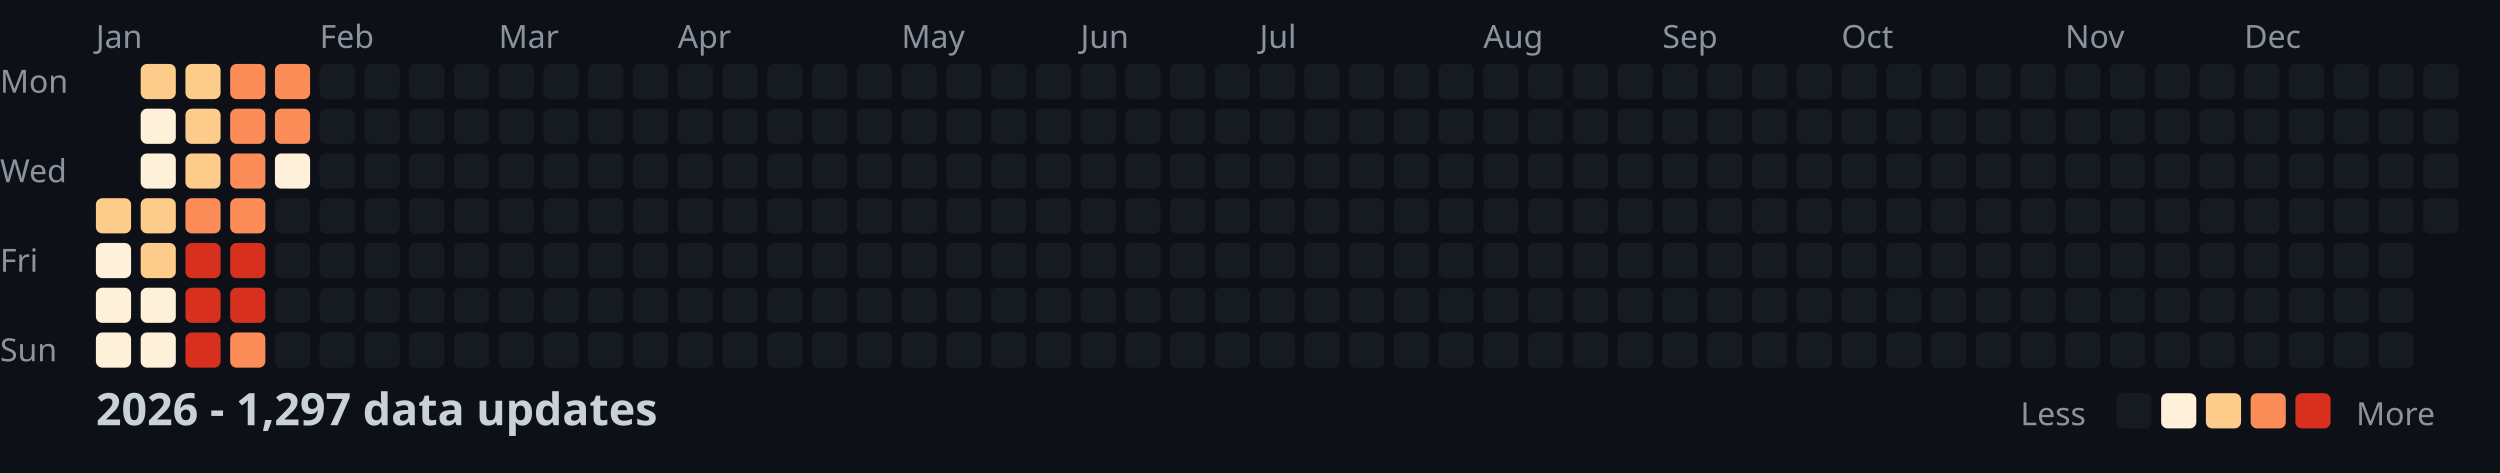
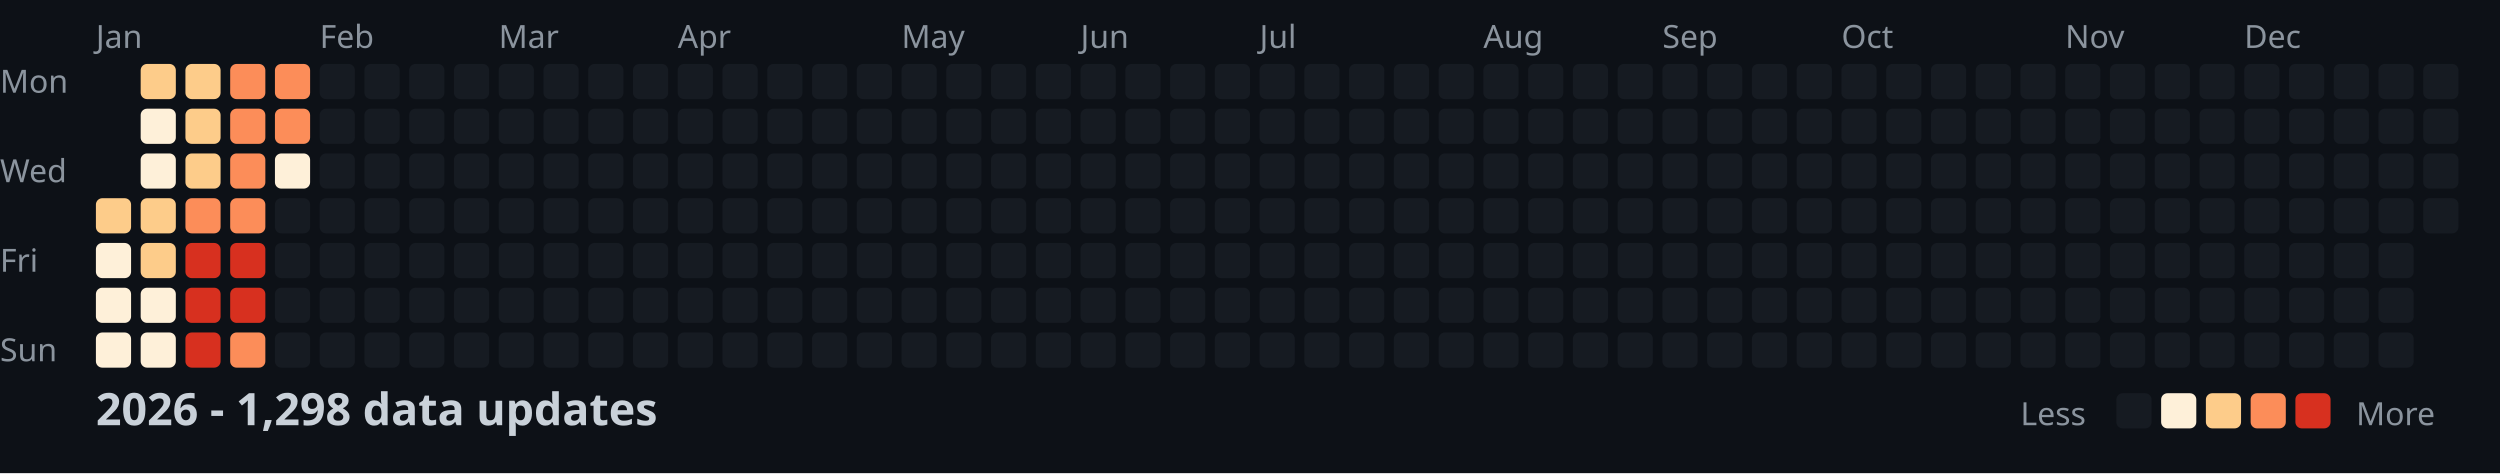
<svg xmlns="http://www.w3.org/2000/svg" width="782" height="148">
  <style>
    .month { font: 10px sans-serif; fill: #8b949e; }
    .day { font: 10px sans-serif; fill: #8b949e; }
    .title { font: bold 14px sans-serif; fill: #c9d1d9; }
    .legend { font: 10px sans-serif; fill: #8b949e; }
  </style>
  <rect width="100%" height="100%" fill="#0d1117" />
  <text x="0" y="29" class="day">Mon</text>
  <text x="0" y="57" class="day">Wed</text>
  <text x="0" y="85" class="day">Fri</text>
  <text x="0" y="113" class="day">Sun</text>
  <text x="30" y="15" class="month">Jan</text>
  <text x="100" y="15" class="month">Feb</text>
  <text x="156" y="15" class="month">Mar</text>
  <text x="212" y="15" class="month">Apr</text>
  <text x="282" y="15" class="month">May</text>
  <text x="338" y="15" class="month">Jun</text>
  <text x="394" y="15" class="month">Jul</text>
  <text x="464" y="15" class="month">Aug</text>
  <text x="520" y="15" class="month">Sep</text>
  <text x="576" y="15" class="month">Oct</text>
  <text x="646" y="15" class="month">Nov</text>
  <text x="702" y="15" class="month">Dec</text>
  <rect x="30" y="62" width="11" height="11" fill="#fdcc8a" rx="2" />
  <rect x="30" y="76" width="11" height="11" fill="#fef0d9" rx="2" />
  <rect x="30" y="90" width="11" height="11" fill="#fef0d9" rx="2" />
  <rect x="30" y="104" width="11" height="11" fill="#fef0d9" rx="2" />
  <rect x="44" y="20" width="11" height="11" fill="#fdcc8a" rx="2" />
  <rect x="44" y="34" width="11" height="11" fill="#fef0d9" rx="2" />
  <rect x="44" y="48" width="11" height="11" fill="#fef0d9" rx="2" />
  <rect x="44" y="62" width="11" height="11" fill="#fdcc8a" rx="2" />
  <rect x="44" y="76" width="11" height="11" fill="#fdcc8a" rx="2" />
  <rect x="44" y="90" width="11" height="11" fill="#fef0d9" rx="2" />
  <rect x="44" y="104" width="11" height="11" fill="#fef0d9" rx="2" />
  <rect x="58" y="20" width="11" height="11" fill="#fdcc8a" rx="2" />
  <rect x="58" y="34" width="11" height="11" fill="#fdcc8a" rx="2" />
  <rect x="58" y="48" width="11" height="11" fill="#fdcc8a" rx="2" />
  <rect x="58" y="62" width="11" height="11" fill="#fc8d59" rx="2" />
  <rect x="58" y="76" width="11" height="11" fill="#d7301f" rx="2" />
  <rect x="58" y="90" width="11" height="11" fill="#d7301f" rx="2" />
  <rect x="58" y="104" width="11" height="11" fill="#d7301f" rx="2" />
  <rect x="72" y="20" width="11" height="11" fill="#fc8d59" rx="2" />
  <rect x="72" y="34" width="11" height="11" fill="#fc8d59" rx="2" />
  <rect x="72" y="48" width="11" height="11" fill="#fc8d59" rx="2" />
  <rect x="72" y="62" width="11" height="11" fill="#fc8d59" rx="2" />
  <rect x="72" y="76" width="11" height="11" fill="#d7301f" rx="2" />
  <rect x="72" y="90" width="11" height="11" fill="#d7301f" rx="2" />
  <rect x="72" y="104" width="11" height="11" fill="#fc8d59" rx="2" />
  <rect x="86" y="20" width="11" height="11" fill="#fc8d59" rx="2" />
  <rect x="86" y="34" width="11" height="11" fill="#fc8d59" rx="2" />
  <rect x="86" y="48" width="11" height="11" fill="#fef0d9" rx="2" />
  <rect x="86" y="62" width="11" height="11" fill="#161b22" rx="2" />
  <rect x="86" y="76" width="11" height="11" fill="#161b22" rx="2" />
  <rect x="86" y="90" width="11" height="11" fill="#161b22" rx="2" />
  <rect x="86" y="104" width="11" height="11" fill="#161b22" rx="2" />
  <rect x="100" y="20" width="11" height="11" fill="#161b22" rx="2" />
  <rect x="100" y="34" width="11" height="11" fill="#161b22" rx="2" />
  <rect x="100" y="48" width="11" height="11" fill="#161b22" rx="2" />
  <rect x="100" y="62" width="11" height="11" fill="#161b22" rx="2" />
  <rect x="100" y="76" width="11" height="11" fill="#161b22" rx="2" />
  <rect x="100" y="90" width="11" height="11" fill="#161b22" rx="2" />
  <rect x="100" y="104" width="11" height="11" fill="#161b22" rx="2" />
  <rect x="114" y="20" width="11" height="11" fill="#161b22" rx="2" />
  <rect x="114" y="34" width="11" height="11" fill="#161b22" rx="2" />
  <rect x="114" y="48" width="11" height="11" fill="#161b22" rx="2" />
  <rect x="114" y="62" width="11" height="11" fill="#161b22" rx="2" />
  <rect x="114" y="76" width="11" height="11" fill="#161b22" rx="2" />
  <rect x="114" y="90" width="11" height="11" fill="#161b22" rx="2" />
  <rect x="114" y="104" width="11" height="11" fill="#161b22" rx="2" />
  <rect x="128" y="20" width="11" height="11" fill="#161b22" rx="2" />
  <rect x="128" y="34" width="11" height="11" fill="#161b22" rx="2" />
  <rect x="128" y="48" width="11" height="11" fill="#161b22" rx="2" />
  <rect x="128" y="62" width="11" height="11" fill="#161b22" rx="2" />
  <rect x="128" y="76" width="11" height="11" fill="#161b22" rx="2" />
  <rect x="128" y="90" width="11" height="11" fill="#161b22" rx="2" />
  <rect x="128" y="104" width="11" height="11" fill="#161b22" rx="2" />
  <rect x="142" y="20" width="11" height="11" fill="#161b22" rx="2" />
  <rect x="142" y="34" width="11" height="11" fill="#161b22" rx="2" />
  <rect x="142" y="48" width="11" height="11" fill="#161b22" rx="2" />
  <rect x="142" y="62" width="11" height="11" fill="#161b22" rx="2" />
  <rect x="142" y="76" width="11" height="11" fill="#161b22" rx="2" />
  <rect x="142" y="90" width="11" height="11" fill="#161b22" rx="2" />
  <rect x="142" y="104" width="11" height="11" fill="#161b22" rx="2" />
  <rect x="156" y="20" width="11" height="11" fill="#161b22" rx="2" />
  <rect x="156" y="34" width="11" height="11" fill="#161b22" rx="2" />
  <rect x="156" y="48" width="11" height="11" fill="#161b22" rx="2" />
  <rect x="156" y="62" width="11" height="11" fill="#161b22" rx="2" />
  <rect x="156" y="76" width="11" height="11" fill="#161b22" rx="2" />
  <rect x="156" y="90" width="11" height="11" fill="#161b22" rx="2" />
  <rect x="156" y="104" width="11" height="11" fill="#161b22" rx="2" />
  <rect x="170" y="20" width="11" height="11" fill="#161b22" rx="2" />
  <rect x="170" y="34" width="11" height="11" fill="#161b22" rx="2" />
  <rect x="170" y="48" width="11" height="11" fill="#161b22" rx="2" />
  <rect x="170" y="62" width="11" height="11" fill="#161b22" rx="2" />
  <rect x="170" y="76" width="11" height="11" fill="#161b22" rx="2" />
  <rect x="170" y="90" width="11" height="11" fill="#161b22" rx="2" />
  <rect x="170" y="104" width="11" height="11" fill="#161b22" rx="2" />
  <rect x="184" y="20" width="11" height="11" fill="#161b22" rx="2" />
  <rect x="184" y="34" width="11" height="11" fill="#161b22" rx="2" />
  <rect x="184" y="48" width="11" height="11" fill="#161b22" rx="2" />
  <rect x="184" y="62" width="11" height="11" fill="#161b22" rx="2" />
  <rect x="184" y="76" width="11" height="11" fill="#161b22" rx="2" />
  <rect x="184" y="90" width="11" height="11" fill="#161b22" rx="2" />
  <rect x="184" y="104" width="11" height="11" fill="#161b22" rx="2" />
  <rect x="198" y="20" width="11" height="11" fill="#161b22" rx="2" />
  <rect x="198" y="34" width="11" height="11" fill="#161b22" rx="2" />
  <rect x="198" y="48" width="11" height="11" fill="#161b22" rx="2" />
  <rect x="198" y="62" width="11" height="11" fill="#161b22" rx="2" />
  <rect x="198" y="76" width="11" height="11" fill="#161b22" rx="2" />
  <rect x="198" y="90" width="11" height="11" fill="#161b22" rx="2" />
  <rect x="198" y="104" width="11" height="11" fill="#161b22" rx="2" />
  <rect x="212" y="20" width="11" height="11" fill="#161b22" rx="2" />
  <rect x="212" y="34" width="11" height="11" fill="#161b22" rx="2" />
  <rect x="212" y="48" width="11" height="11" fill="#161b22" rx="2" />
  <rect x="212" y="62" width="11" height="11" fill="#161b22" rx="2" />
  <rect x="212" y="76" width="11" height="11" fill="#161b22" rx="2" />
  <rect x="212" y="90" width="11" height="11" fill="#161b22" rx="2" />
  <rect x="212" y="104" width="11" height="11" fill="#161b22" rx="2" />
  <rect x="226" y="20" width="11" height="11" fill="#161b22" rx="2" />
  <rect x="226" y="34" width="11" height="11" fill="#161b22" rx="2" />
  <rect x="226" y="48" width="11" height="11" fill="#161b22" rx="2" />
  <rect x="226" y="62" width="11" height="11" fill="#161b22" rx="2" />
  <rect x="226" y="76" width="11" height="11" fill="#161b22" rx="2" />
  <rect x="226" y="90" width="11" height="11" fill="#161b22" rx="2" />
  <rect x="226" y="104" width="11" height="11" fill="#161b22" rx="2" />
  <rect x="240" y="20" width="11" height="11" fill="#161b22" rx="2" />
  <rect x="240" y="34" width="11" height="11" fill="#161b22" rx="2" />
  <rect x="240" y="48" width="11" height="11" fill="#161b22" rx="2" />
  <rect x="240" y="62" width="11" height="11" fill="#161b22" rx="2" />
  <rect x="240" y="76" width="11" height="11" fill="#161b22" rx="2" />
  <rect x="240" y="90" width="11" height="11" fill="#161b22" rx="2" />
  <rect x="240" y="104" width="11" height="11" fill="#161b22" rx="2" />
  <rect x="254" y="20" width="11" height="11" fill="#161b22" rx="2" />
  <rect x="254" y="34" width="11" height="11" fill="#161b22" rx="2" />
  <rect x="254" y="48" width="11" height="11" fill="#161b22" rx="2" />
  <rect x="254" y="62" width="11" height="11" fill="#161b22" rx="2" />
  <rect x="254" y="76" width="11" height="11" fill="#161b22" rx="2" />
  <rect x="254" y="90" width="11" height="11" fill="#161b22" rx="2" />
  <rect x="254" y="104" width="11" height="11" fill="#161b22" rx="2" />
  <rect x="268" y="20" width="11" height="11" fill="#161b22" rx="2" />
  <rect x="268" y="34" width="11" height="11" fill="#161b22" rx="2" />
  <rect x="268" y="48" width="11" height="11" fill="#161b22" rx="2" />
  <rect x="268" y="62" width="11" height="11" fill="#161b22" rx="2" />
  <rect x="268" y="76" width="11" height="11" fill="#161b22" rx="2" />
  <rect x="268" y="90" width="11" height="11" fill="#161b22" rx="2" />
  <rect x="268" y="104" width="11" height="11" fill="#161b22" rx="2" />
  <rect x="282" y="20" width="11" height="11" fill="#161b22" rx="2" />
  <rect x="282" y="34" width="11" height="11" fill="#161b22" rx="2" />
  <rect x="282" y="48" width="11" height="11" fill="#161b22" rx="2" />
  <rect x="282" y="62" width="11" height="11" fill="#161b22" rx="2" />
  <rect x="282" y="76" width="11" height="11" fill="#161b22" rx="2" />
  <rect x="282" y="90" width="11" height="11" fill="#161b22" rx="2" />
  <rect x="282" y="104" width="11" height="11" fill="#161b22" rx="2" />
  <rect x="296" y="20" width="11" height="11" fill="#161b22" rx="2" />
  <rect x="296" y="34" width="11" height="11" fill="#161b22" rx="2" />
  <rect x="296" y="48" width="11" height="11" fill="#161b22" rx="2" />
  <rect x="296" y="62" width="11" height="11" fill="#161b22" rx="2" />
  <rect x="296" y="76" width="11" height="11" fill="#161b22" rx="2" />
  <rect x="296" y="90" width="11" height="11" fill="#161b22" rx="2" />
  <rect x="296" y="104" width="11" height="11" fill="#161b22" rx="2" />
  <rect x="310" y="20" width="11" height="11" fill="#161b22" rx="2" />
  <rect x="310" y="34" width="11" height="11" fill="#161b22" rx="2" />
  <rect x="310" y="48" width="11" height="11" fill="#161b22" rx="2" />
  <rect x="310" y="62" width="11" height="11" fill="#161b22" rx="2" />
  <rect x="310" y="76" width="11" height="11" fill="#161b22" rx="2" />
  <rect x="310" y="90" width="11" height="11" fill="#161b22" rx="2" />
  <rect x="310" y="104" width="11" height="11" fill="#161b22" rx="2" />
  <rect x="324" y="20" width="11" height="11" fill="#161b22" rx="2" />
  <rect x="324" y="34" width="11" height="11" fill="#161b22" rx="2" />
  <rect x="324" y="48" width="11" height="11" fill="#161b22" rx="2" />
  <rect x="324" y="62" width="11" height="11" fill="#161b22" rx="2" />
  <rect x="324" y="76" width="11" height="11" fill="#161b22" rx="2" />
  <rect x="324" y="90" width="11" height="11" fill="#161b22" rx="2" />
  <rect x="324" y="104" width="11" height="11" fill="#161b22" rx="2" />
  <rect x="338" y="20" width="11" height="11" fill="#161b22" rx="2" />
  <rect x="338" y="34" width="11" height="11" fill="#161b22" rx="2" />
  <rect x="338" y="48" width="11" height="11" fill="#161b22" rx="2" />
  <rect x="338" y="62" width="11" height="11" fill="#161b22" rx="2" />
  <rect x="338" y="76" width="11" height="11" fill="#161b22" rx="2" />
  <rect x="338" y="90" width="11" height="11" fill="#161b22" rx="2" />
  <rect x="338" y="104" width="11" height="11" fill="#161b22" rx="2" />
  <rect x="352" y="20" width="11" height="11" fill="#161b22" rx="2" />
  <rect x="352" y="34" width="11" height="11" fill="#161b22" rx="2" />
  <rect x="352" y="48" width="11" height="11" fill="#161b22" rx="2" />
  <rect x="352" y="62" width="11" height="11" fill="#161b22" rx="2" />
  <rect x="352" y="76" width="11" height="11" fill="#161b22" rx="2" />
  <rect x="352" y="90" width="11" height="11" fill="#161b22" rx="2" />
  <rect x="352" y="104" width="11" height="11" fill="#161b22" rx="2" />
  <rect x="366" y="20" width="11" height="11" fill="#161b22" rx="2" />
  <rect x="366" y="34" width="11" height="11" fill="#161b22" rx="2" />
  <rect x="366" y="48" width="11" height="11" fill="#161b22" rx="2" />
  <rect x="366" y="62" width="11" height="11" fill="#161b22" rx="2" />
  <rect x="366" y="76" width="11" height="11" fill="#161b22" rx="2" />
  <rect x="366" y="90" width="11" height="11" fill="#161b22" rx="2" />
  <rect x="366" y="104" width="11" height="11" fill="#161b22" rx="2" />
  <rect x="380" y="20" width="11" height="11" fill="#161b22" rx="2" />
  <rect x="380" y="34" width="11" height="11" fill="#161b22" rx="2" />
  <rect x="380" y="48" width="11" height="11" fill="#161b22" rx="2" />
  <rect x="380" y="62" width="11" height="11" fill="#161b22" rx="2" />
  <rect x="380" y="76" width="11" height="11" fill="#161b22" rx="2" />
  <rect x="380" y="90" width="11" height="11" fill="#161b22" rx="2" />
  <rect x="380" y="104" width="11" height="11" fill="#161b22" rx="2" />
  <rect x="394" y="20" width="11" height="11" fill="#161b22" rx="2" />
  <rect x="394" y="34" width="11" height="11" fill="#161b22" rx="2" />
  <rect x="394" y="48" width="11" height="11" fill="#161b22" rx="2" />
  <rect x="394" y="62" width="11" height="11" fill="#161b22" rx="2" />
  <rect x="394" y="76" width="11" height="11" fill="#161b22" rx="2" />
  <rect x="394" y="90" width="11" height="11" fill="#161b22" rx="2" />
  <rect x="394" y="104" width="11" height="11" fill="#161b22" rx="2" />
  <rect x="408" y="20" width="11" height="11" fill="#161b22" rx="2" />
  <rect x="408" y="34" width="11" height="11" fill="#161b22" rx="2" />
  <rect x="408" y="48" width="11" height="11" fill="#161b22" rx="2" />
  <rect x="408" y="62" width="11" height="11" fill="#161b22" rx="2" />
  <rect x="408" y="76" width="11" height="11" fill="#161b22" rx="2" />
  <rect x="408" y="90" width="11" height="11" fill="#161b22" rx="2" />
  <rect x="408" y="104" width="11" height="11" fill="#161b22" rx="2" />
  <rect x="422" y="20" width="11" height="11" fill="#161b22" rx="2" />
  <rect x="422" y="34" width="11" height="11" fill="#161b22" rx="2" />
  <rect x="422" y="48" width="11" height="11" fill="#161b22" rx="2" />
  <rect x="422" y="62" width="11" height="11" fill="#161b22" rx="2" />
  <rect x="422" y="76" width="11" height="11" fill="#161b22" rx="2" />
  <rect x="422" y="90" width="11" height="11" fill="#161b22" rx="2" />
  <rect x="422" y="104" width="11" height="11" fill="#161b22" rx="2" />
  <rect x="436" y="20" width="11" height="11" fill="#161b22" rx="2" />
  <rect x="436" y="34" width="11" height="11" fill="#161b22" rx="2" />
  <rect x="436" y="48" width="11" height="11" fill="#161b22" rx="2" />
  <rect x="436" y="62" width="11" height="11" fill="#161b22" rx="2" />
  <rect x="436" y="76" width="11" height="11" fill="#161b22" rx="2" />
  <rect x="436" y="90" width="11" height="11" fill="#161b22" rx="2" />
  <rect x="436" y="104" width="11" height="11" fill="#161b22" rx="2" />
  <rect x="450" y="20" width="11" height="11" fill="#161b22" rx="2" />
  <rect x="450" y="34" width="11" height="11" fill="#161b22" rx="2" />
  <rect x="450" y="48" width="11" height="11" fill="#161b22" rx="2" />
  <rect x="450" y="62" width="11" height="11" fill="#161b22" rx="2" />
  <rect x="450" y="76" width="11" height="11" fill="#161b22" rx="2" />
  <rect x="450" y="90" width="11" height="11" fill="#161b22" rx="2" />
  <rect x="450" y="104" width="11" height="11" fill="#161b22" rx="2" />
  <rect x="464" y="20" width="11" height="11" fill="#161b22" rx="2" />
  <rect x="464" y="34" width="11" height="11" fill="#161b22" rx="2" />
  <rect x="464" y="48" width="11" height="11" fill="#161b22" rx="2" />
  <rect x="464" y="62" width="11" height="11" fill="#161b22" rx="2" />
  <rect x="464" y="76" width="11" height="11" fill="#161b22" rx="2" />
  <rect x="464" y="90" width="11" height="11" fill="#161b22" rx="2" />
  <rect x="464" y="104" width="11" height="11" fill="#161b22" rx="2" />
  <rect x="478" y="20" width="11" height="11" fill="#161b22" rx="2" />
  <rect x="478" y="34" width="11" height="11" fill="#161b22" rx="2" />
  <rect x="478" y="48" width="11" height="11" fill="#161b22" rx="2" />
  <rect x="478" y="62" width="11" height="11" fill="#161b22" rx="2" />
  <rect x="478" y="76" width="11" height="11" fill="#161b22" rx="2" />
  <rect x="478" y="90" width="11" height="11" fill="#161b22" rx="2" />
  <rect x="478" y="104" width="11" height="11" fill="#161b22" rx="2" />
  <rect x="492" y="20" width="11" height="11" fill="#161b22" rx="2" />
  <rect x="492" y="34" width="11" height="11" fill="#161b22" rx="2" />
  <rect x="492" y="48" width="11" height="11" fill="#161b22" rx="2" />
  <rect x="492" y="62" width="11" height="11" fill="#161b22" rx="2" />
  <rect x="492" y="76" width="11" height="11" fill="#161b22" rx="2" />
  <rect x="492" y="90" width="11" height="11" fill="#161b22" rx="2" />
  <rect x="492" y="104" width="11" height="11" fill="#161b22" rx="2" />
  <rect x="506" y="20" width="11" height="11" fill="#161b22" rx="2" />
  <rect x="506" y="34" width="11" height="11" fill="#161b22" rx="2" />
  <rect x="506" y="48" width="11" height="11" fill="#161b22" rx="2" />
  <rect x="506" y="62" width="11" height="11" fill="#161b22" rx="2" />
  <rect x="506" y="76" width="11" height="11" fill="#161b22" rx="2" />
  <rect x="506" y="90" width="11" height="11" fill="#161b22" rx="2" />
  <rect x="506" y="104" width="11" height="11" fill="#161b22" rx="2" />
  <rect x="520" y="20" width="11" height="11" fill="#161b22" rx="2" />
  <rect x="520" y="34" width="11" height="11" fill="#161b22" rx="2" />
  <rect x="520" y="48" width="11" height="11" fill="#161b22" rx="2" />
  <rect x="520" y="62" width="11" height="11" fill="#161b22" rx="2" />
  <rect x="520" y="76" width="11" height="11" fill="#161b22" rx="2" />
  <rect x="520" y="90" width="11" height="11" fill="#161b22" rx="2" />
  <rect x="520" y="104" width="11" height="11" fill="#161b22" rx="2" />
  <rect x="534" y="20" width="11" height="11" fill="#161b22" rx="2" />
  <rect x="534" y="34" width="11" height="11" fill="#161b22" rx="2" />
  <rect x="534" y="48" width="11" height="11" fill="#161b22" rx="2" />
  <rect x="534" y="62" width="11" height="11" fill="#161b22" rx="2" />
  <rect x="534" y="76" width="11" height="11" fill="#161b22" rx="2" />
  <rect x="534" y="90" width="11" height="11" fill="#161b22" rx="2" />
  <rect x="534" y="104" width="11" height="11" fill="#161b22" rx="2" />
  <rect x="548" y="20" width="11" height="11" fill="#161b22" rx="2" />
  <rect x="548" y="34" width="11" height="11" fill="#161b22" rx="2" />
  <rect x="548" y="48" width="11" height="11" fill="#161b22" rx="2" />
  <rect x="548" y="62" width="11" height="11" fill="#161b22" rx="2" />
  <rect x="548" y="76" width="11" height="11" fill="#161b22" rx="2" />
  <rect x="548" y="90" width="11" height="11" fill="#161b22" rx="2" />
  <rect x="548" y="104" width="11" height="11" fill="#161b22" rx="2" />
  <rect x="562" y="20" width="11" height="11" fill="#161b22" rx="2" />
  <rect x="562" y="34" width="11" height="11" fill="#161b22" rx="2" />
  <rect x="562" y="48" width="11" height="11" fill="#161b22" rx="2" />
  <rect x="562" y="62" width="11" height="11" fill="#161b22" rx="2" />
  <rect x="562" y="76" width="11" height="11" fill="#161b22" rx="2" />
  <rect x="562" y="90" width="11" height="11" fill="#161b22" rx="2" />
  <rect x="562" y="104" width="11" height="11" fill="#161b22" rx="2" />
  <rect x="576" y="20" width="11" height="11" fill="#161b22" rx="2" />
  <rect x="576" y="34" width="11" height="11" fill="#161b22" rx="2" />
  <rect x="576" y="48" width="11" height="11" fill="#161b22" rx="2" />
  <rect x="576" y="62" width="11" height="11" fill="#161b22" rx="2" />
  <rect x="576" y="76" width="11" height="11" fill="#161b22" rx="2" />
  <rect x="576" y="90" width="11" height="11" fill="#161b22" rx="2" />
  <rect x="576" y="104" width="11" height="11" fill="#161b22" rx="2" />
  <rect x="590" y="20" width="11" height="11" fill="#161b22" rx="2" />
  <rect x="590" y="34" width="11" height="11" fill="#161b22" rx="2" />
  <rect x="590" y="48" width="11" height="11" fill="#161b22" rx="2" />
  <rect x="590" y="62" width="11" height="11" fill="#161b22" rx="2" />
  <rect x="590" y="76" width="11" height="11" fill="#161b22" rx="2" />
  <rect x="590" y="90" width="11" height="11" fill="#161b22" rx="2" />
  <rect x="590" y="104" width="11" height="11" fill="#161b22" rx="2" />
  <rect x="604" y="20" width="11" height="11" fill="#161b22" rx="2" />
  <rect x="604" y="34" width="11" height="11" fill="#161b22" rx="2" />
  <rect x="604" y="48" width="11" height="11" fill="#161b22" rx="2" />
  <rect x="604" y="62" width="11" height="11" fill="#161b22" rx="2" />
  <rect x="604" y="76" width="11" height="11" fill="#161b22" rx="2" />
  <rect x="604" y="90" width="11" height="11" fill="#161b22" rx="2" />
  <rect x="604" y="104" width="11" height="11" fill="#161b22" rx="2" />
  <rect x="618" y="20" width="11" height="11" fill="#161b22" rx="2" />
  <rect x="618" y="34" width="11" height="11" fill="#161b22" rx="2" />
  <rect x="618" y="48" width="11" height="11" fill="#161b22" rx="2" />
  <rect x="618" y="62" width="11" height="11" fill="#161b22" rx="2" />
  <rect x="618" y="76" width="11" height="11" fill="#161b22" rx="2" />
  <rect x="618" y="90" width="11" height="11" fill="#161b22" rx="2" />
  <rect x="618" y="104" width="11" height="11" fill="#161b22" rx="2" />
  <rect x="632" y="20" width="11" height="11" fill="#161b22" rx="2" />
  <rect x="632" y="34" width="11" height="11" fill="#161b22" rx="2" />
  <rect x="632" y="48" width="11" height="11" fill="#161b22" rx="2" />
  <rect x="632" y="62" width="11" height="11" fill="#161b22" rx="2" />
  <rect x="632" y="76" width="11" height="11" fill="#161b22" rx="2" />
  <rect x="632" y="90" width="11" height="11" fill="#161b22" rx="2" />
  <rect x="632" y="104" width="11" height="11" fill="#161b22" rx="2" />
  <rect x="646" y="20" width="11" height="11" fill="#161b22" rx="2" />
  <rect x="646" y="34" width="11" height="11" fill="#161b22" rx="2" />
  <rect x="646" y="48" width="11" height="11" fill="#161b22" rx="2" />
  <rect x="646" y="62" width="11" height="11" fill="#161b22" rx="2" />
  <rect x="646" y="76" width="11" height="11" fill="#161b22" rx="2" />
  <rect x="646" y="90" width="11" height="11" fill="#161b22" rx="2" />
  <rect x="646" y="104" width="11" height="11" fill="#161b22" rx="2" />
  <rect x="660" y="20" width="11" height="11" fill="#161b22" rx="2" />
  <rect x="660" y="34" width="11" height="11" fill="#161b22" rx="2" />
  <rect x="660" y="48" width="11" height="11" fill="#161b22" rx="2" />
  <rect x="660" y="62" width="11" height="11" fill="#161b22" rx="2" />
  <rect x="660" y="76" width="11" height="11" fill="#161b22" rx="2" />
  <rect x="660" y="90" width="11" height="11" fill="#161b22" rx="2" />
  <rect x="660" y="104" width="11" height="11" fill="#161b22" rx="2" />
  <rect x="674" y="20" width="11" height="11" fill="#161b22" rx="2" />
  <rect x="674" y="34" width="11" height="11" fill="#161b22" rx="2" />
  <rect x="674" y="48" width="11" height="11" fill="#161b22" rx="2" />
  <rect x="674" y="62" width="11" height="11" fill="#161b22" rx="2" />
  <rect x="674" y="76" width="11" height="11" fill="#161b22" rx="2" />
  <rect x="674" y="90" width="11" height="11" fill="#161b22" rx="2" />
  <rect x="674" y="104" width="11" height="11" fill="#161b22" rx="2" />
  <rect x="688" y="20" width="11" height="11" fill="#161b22" rx="2" />
  <rect x="688" y="34" width="11" height="11" fill="#161b22" rx="2" />
  <rect x="688" y="48" width="11" height="11" fill="#161b22" rx="2" />
  <rect x="688" y="62" width="11" height="11" fill="#161b22" rx="2" />
  <rect x="688" y="76" width="11" height="11" fill="#161b22" rx="2" />
  <rect x="688" y="90" width="11" height="11" fill="#161b22" rx="2" />
  <rect x="688" y="104" width="11" height="11" fill="#161b22" rx="2" />
  <rect x="702" y="20" width="11" height="11" fill="#161b22" rx="2" />
  <rect x="702" y="34" width="11" height="11" fill="#161b22" rx="2" />
  <rect x="702" y="48" width="11" height="11" fill="#161b22" rx="2" />
  <rect x="702" y="62" width="11" height="11" fill="#161b22" rx="2" />
  <rect x="702" y="76" width="11" height="11" fill="#161b22" rx="2" />
  <rect x="702" y="90" width="11" height="11" fill="#161b22" rx="2" />
  <rect x="702" y="104" width="11" height="11" fill="#161b22" rx="2" />
  <rect x="716" y="20" width="11" height="11" fill="#161b22" rx="2" />
  <rect x="716" y="34" width="11" height="11" fill="#161b22" rx="2" />
  <rect x="716" y="48" width="11" height="11" fill="#161b22" rx="2" />
  <rect x="716" y="62" width="11" height="11" fill="#161b22" rx="2" />
  <rect x="716" y="76" width="11" height="11" fill="#161b22" rx="2" />
  <rect x="716" y="90" width="11" height="11" fill="#161b22" rx="2" />
  <rect x="716" y="104" width="11" height="11" fill="#161b22" rx="2" />
  <rect x="730" y="20" width="11" height="11" fill="#161b22" rx="2" />
  <rect x="730" y="34" width="11" height="11" fill="#161b22" rx="2" />
  <rect x="730" y="48" width="11" height="11" fill="#161b22" rx="2" />
  <rect x="730" y="62" width="11" height="11" fill="#161b22" rx="2" />
  <rect x="730" y="76" width="11" height="11" fill="#161b22" rx="2" />
  <rect x="730" y="90" width="11" height="11" fill="#161b22" rx="2" />
  <rect x="730" y="104" width="11" height="11" fill="#161b22" rx="2" />
  <rect x="744" y="20" width="11" height="11" fill="#161b22" rx="2" />
  <rect x="744" y="34" width="11" height="11" fill="#161b22" rx="2" />
  <rect x="744" y="48" width="11" height="11" fill="#161b22" rx="2" />
  <rect x="744" y="62" width="11" height="11" fill="#161b22" rx="2" />
  <rect x="744" y="76" width="11" height="11" fill="#161b22" rx="2" />
  <rect x="744" y="90" width="11" height="11" fill="#161b22" rx="2" />
  <rect x="744" y="104" width="11" height="11" fill="#161b22" rx="2" />
  <rect x="758" y="20" width="11" height="11" fill="#161b22" rx="2" />
  <rect x="758" y="34" width="11" height="11" fill="#161b22" rx="2" />
  <rect x="758" y="48" width="11" height="11" fill="#161b22" rx="2" />
  <rect x="758" y="62" width="11" height="11" fill="#161b22" rx="2" />
-   <text x="30" y="133" class="title">2026 - 1,297 data updates</text>
+   <text x="30" y="133" class="title">2026 - 1,298 data updates</text>
  <text x="632" y="133" class="legend">Less</text>
  <rect x="662" y="123" width="11" height="11" fill="#161b22" rx="2" />
  <rect x="676" y="123" width="11" height="11" fill="#fef0d9" rx="2" />
  <rect x="690" y="123" width="11" height="11" fill="#fdcc8a" rx="2" />
  <rect x="704" y="123" width="11" height="11" fill="#fc8d59" rx="2" />
  <rect x="718" y="123" width="11" height="11" fill="#d7301f" rx="2" />
  <text x="737" y="133" class="legend">More</text>
</svg>
